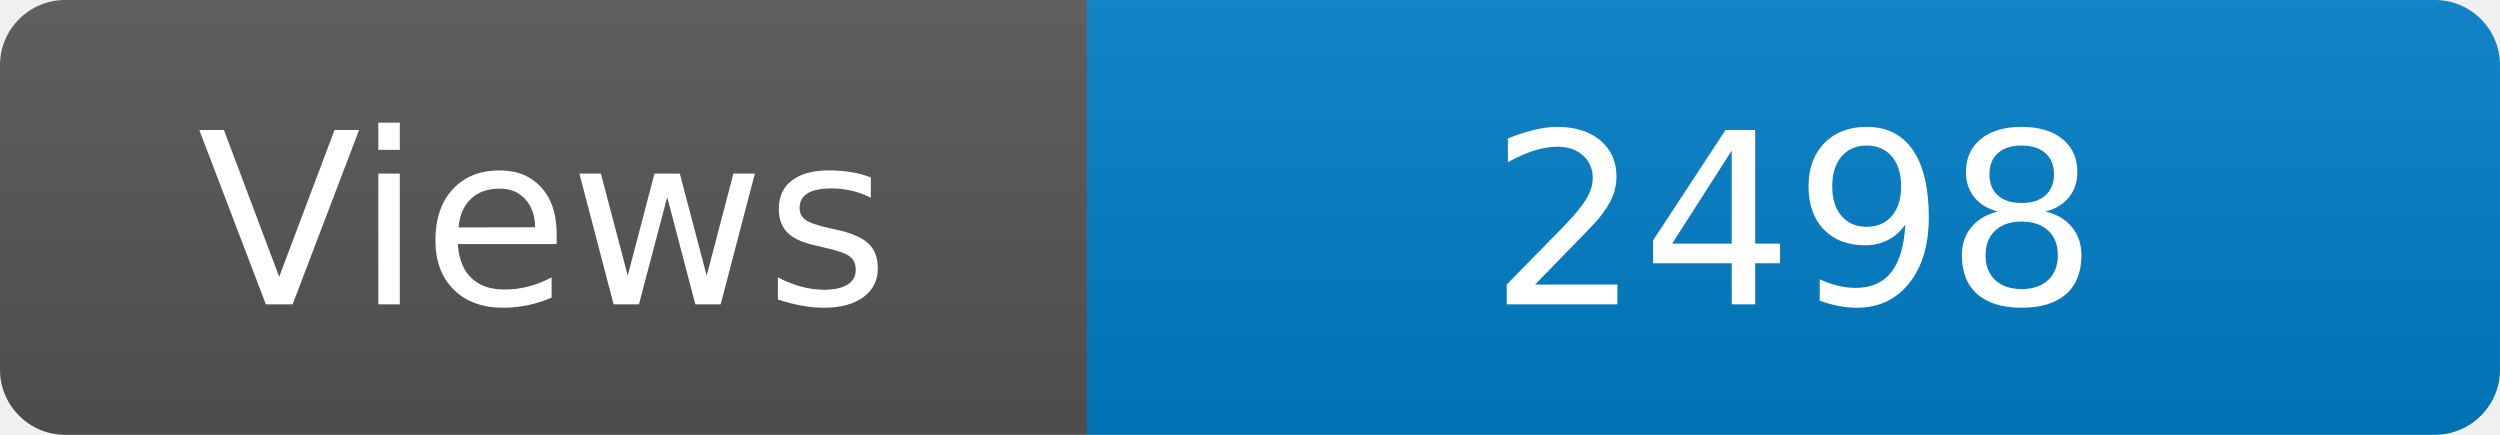
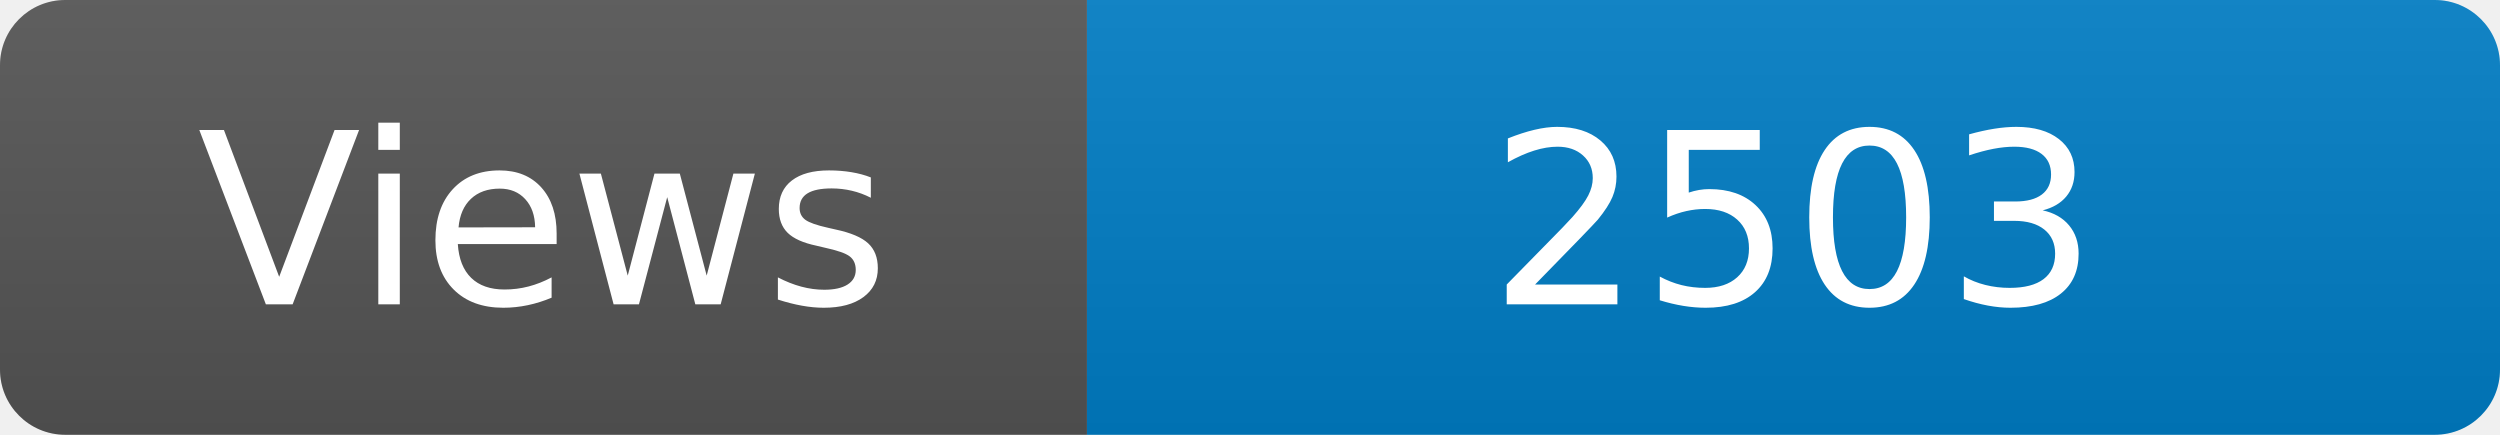
<svg xmlns="http://www.w3.org/2000/svg" width="115" height="20" role="img" aria-label="Maintained?: yes">
  <linearGradient id="s" x2="0" y2="100%">
    <stop offset="0" stop-color="#bbb" stop-opacity=".1" />
    <stop offset="1" stop-opacity=".1" />
  </linearGradient>
  <clipPath id="r">
    <rect width="115" height="20" rx="3" fill="#fff" />
  </clipPath>
  <g clip-path="url(#r)">
    <rect width="50" height="20" fill="#555" />
    <rect x="50" width="160" height="20" fill="#007ec6" />
    <rect width="115" height="20" fill="url(#s)" />
  </g>
  <g fill="#fff" text-anchor="middle" font-family="Verdana,Geneva,DejaVu Sans,sans-serif" font-size="110">
    <text x="250" y="140" transform="scale(.1)" fill="#fff">Views</text>
-     <text x="825" y="140" transform="scale(.1)" fill="#fff">2498</text>
+     <text x="825" y="140" transform="scale(.1)" fill="#fff">2503</text>
  </g>
</svg>
